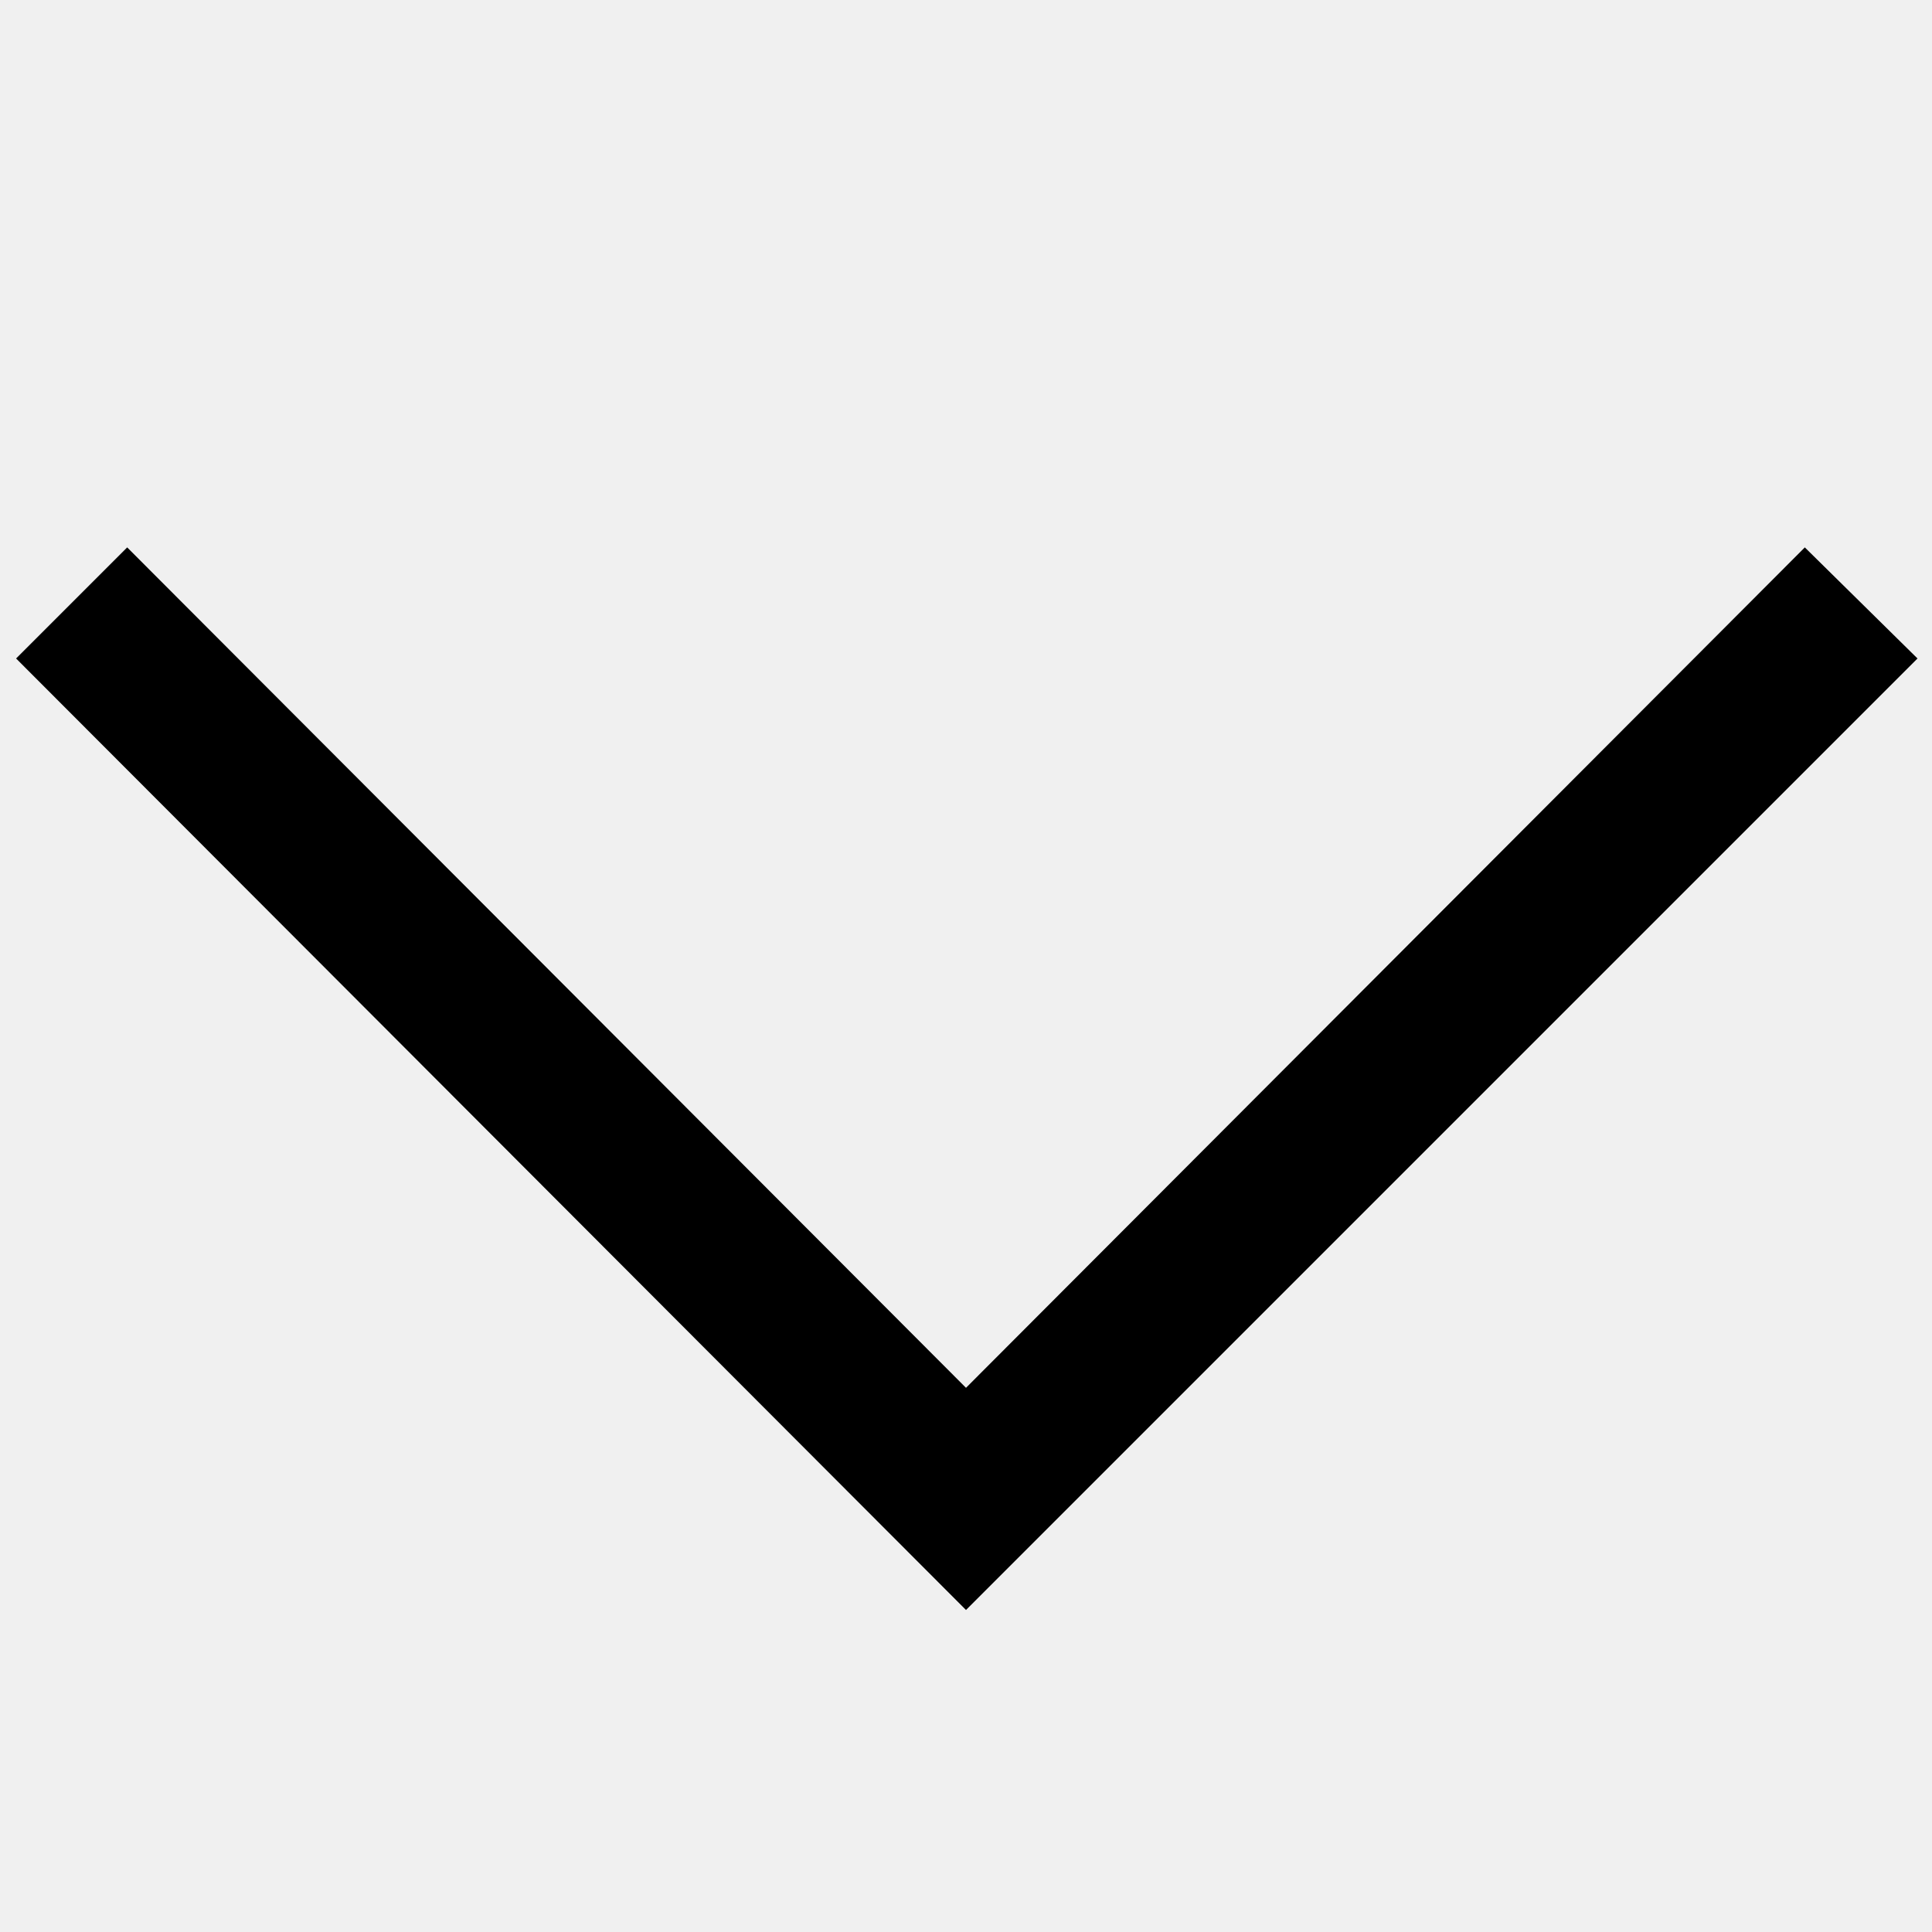
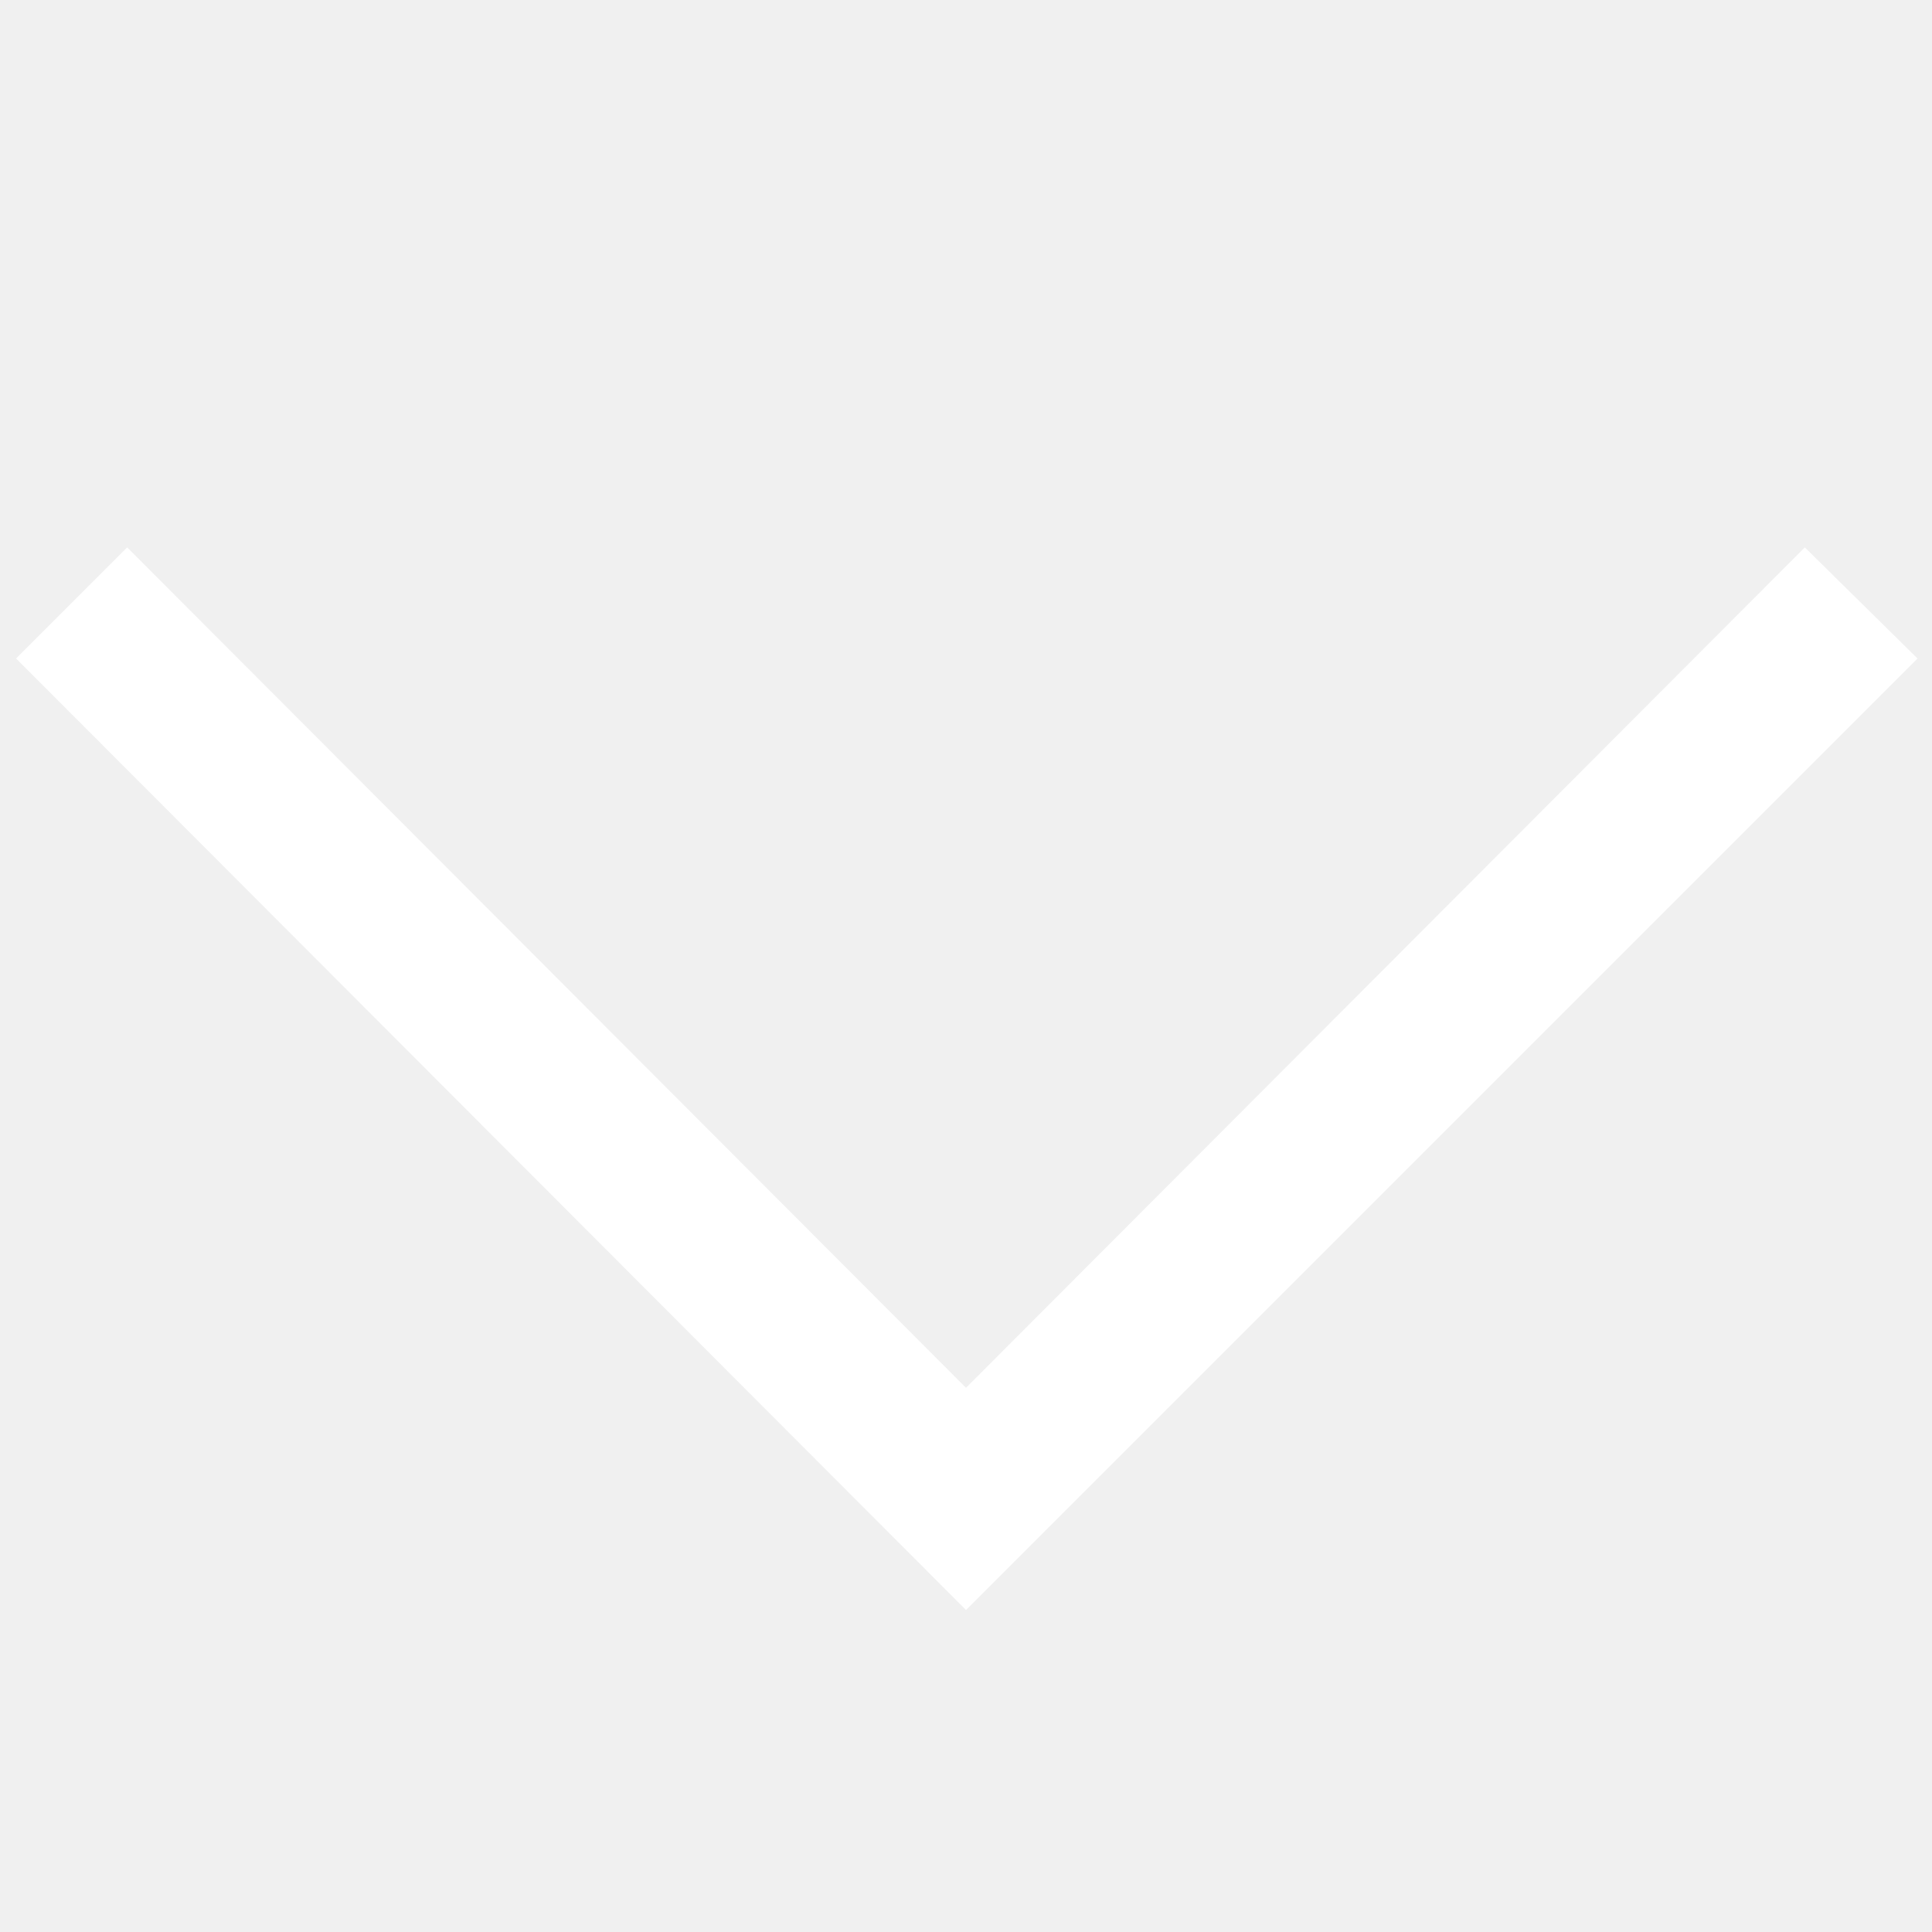
- <svg xmlns="http://www.w3.org/2000/svg" id="arrow" viewBox="0 0 12 12">
+ <svg xmlns="http://www.w3.org/2000/svg" id="arrow" fill="#ffffff" viewBox="0 0 12 12">
  <polygon class="cls-1" points="6 10 6 10 0.1 4.09 0.79 3.4 6 8.62 11.21 3.4 11.91 4.09 6 10" />
</svg>
